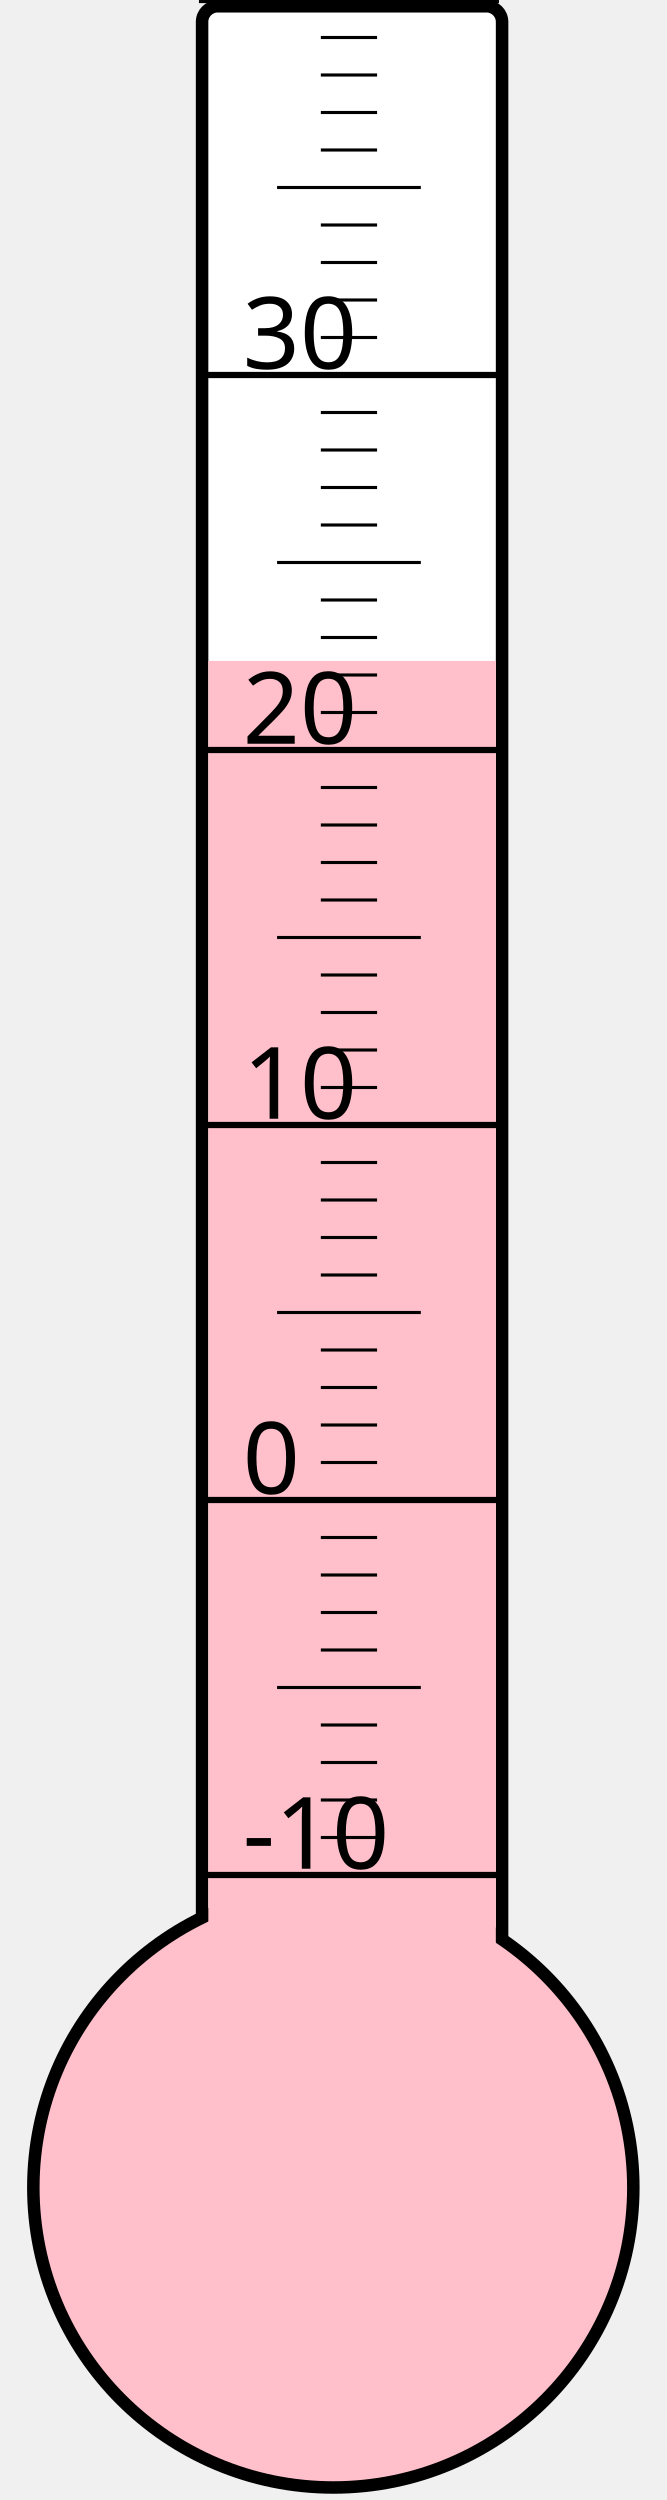
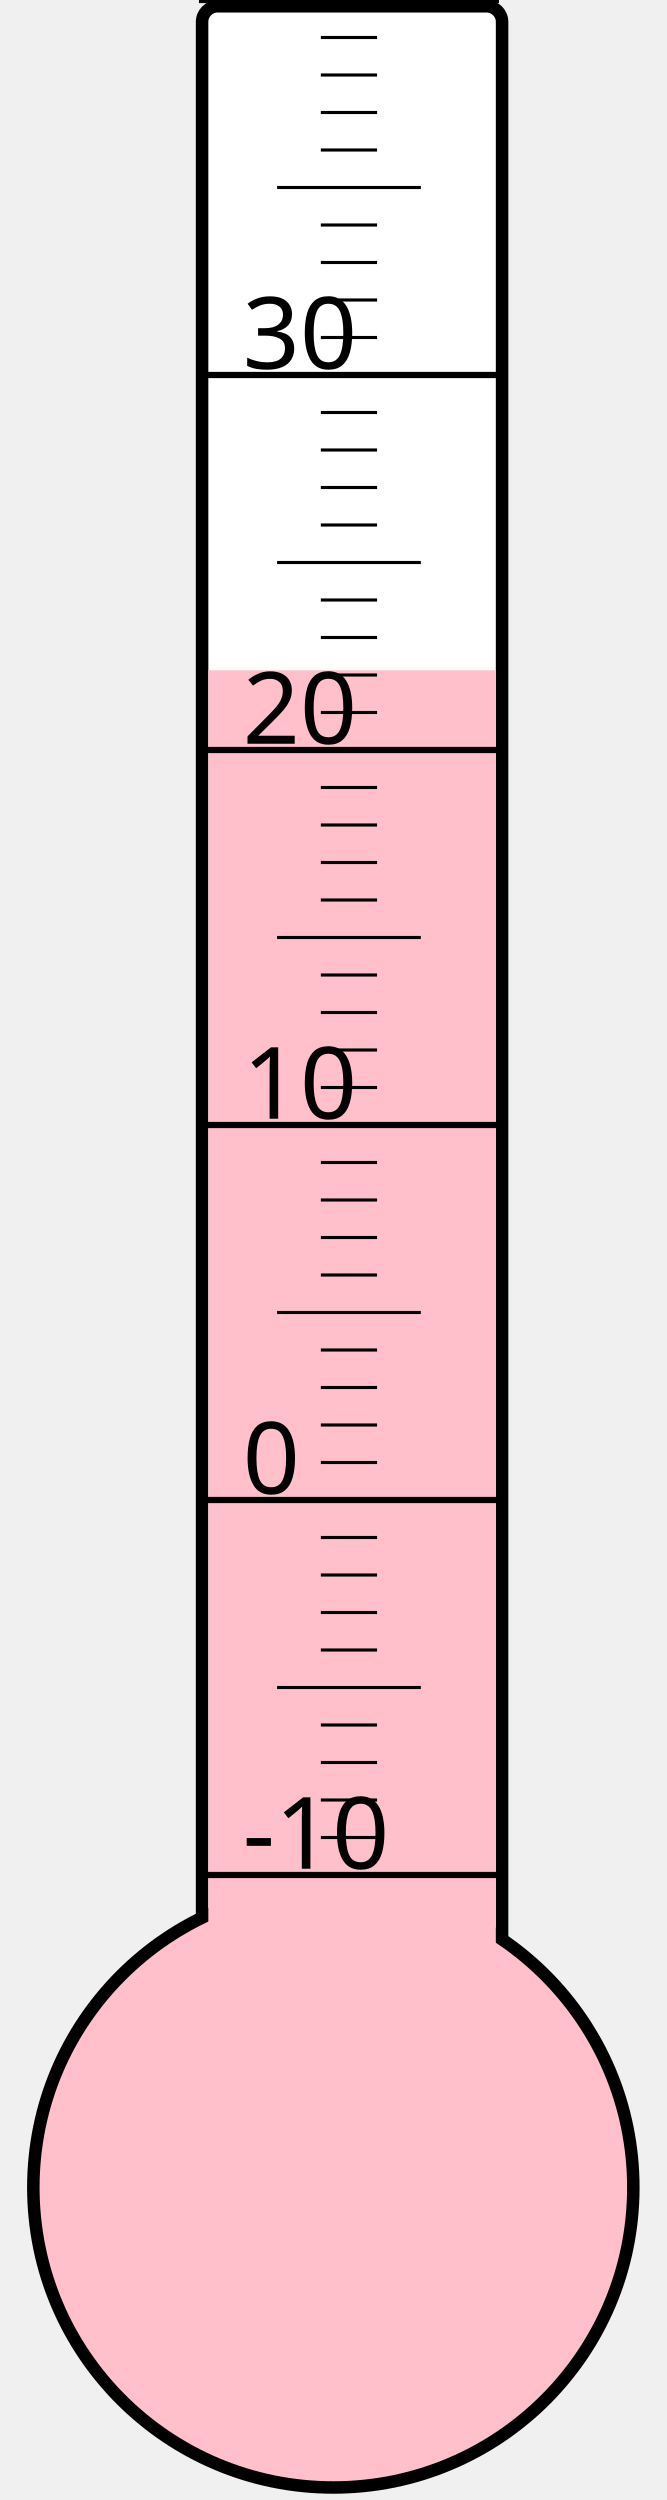
<svg xmlns="http://www.w3.org/2000/svg" width="40px" height="150px" viewBox="0 0 200 800">
  <rect width="200" height="800" x="0" y="0" style="fill: #ffffeb; fill-opacity: 0;" />
  <rect width="96" height="680" x="58" y="2" rx="5" ry="5" style="fill: white; fill-opacity: 1; stroke: black; stroke-width: 4;" />
  <circle cx="100" cy="700" r="96" style="fill: pink; stroke: black; stroke-width: 4;" />
-   <rect width="92" height="488.5" x="60" y="211.5" style="fill: pink; fill-opacity: 1; stroke-width: 0;" />
+   <rect width="92" height="485.5" x="60" y="214.5" style="fill: pink; fill-opacity: 1; stroke-width: 0;" />
  <text x="71" y="598" style="font-family: sans-serif; font-size: 24pt;">-10</text>
  <text x="71" y="478" style="font-family: sans-serif; font-size: 24pt;">0</text>
  <text x="71" y="358" style="font-family: sans-serif; font-size: 24pt;">10</text>
  <text x="71" y="238" style="font-family: sans-serif; font-size: 24pt;">20</text>
  <text x="71" y="118" style="font-family: sans-serif; font-size: 24pt;">30</text>
  <g style="stroke: black;">
    <line x1="57" y1="600" x2="153" y2="600" style="stroke-width: 2;" />
    <line x1="96" y1="588" x2="114" y2="588" style="stroke-width: 1;" />
    <line x1="96" y1="576" x2="114" y2="576" style="stroke-width: 1;" />
    <line x1="96" y1="564" x2="114" y2="564" style="stroke-width: 1;" />
    <line x1="96" y1="552" x2="114" y2="552" style="stroke-width: 1;" />
    <line x1="82" y1="540" x2="128" y2="540" style="stroke-width: 1;" />
    <line x1="96" y1="528" x2="114" y2="528" style="stroke-width: 1;" />
    <line x1="96" y1="516" x2="114" y2="516" style="stroke-width: 1;" />
    <line x1="96" y1="504" x2="114" y2="504" style="stroke-width: 1;" />
    <line x1="96" y1="492" x2="114" y2="492" style="stroke-width: 1;" />
    <line x1="57" y1="480" x2="153" y2="480" style="stroke-width: 2;" />
    <line x1="96" y1="468" x2="114" y2="468" style="stroke-width: 1;" />
    <line x1="96" y1="456" x2="114" y2="456" style="stroke-width: 1;" />
    <line x1="96" y1="444" x2="114" y2="444" style="stroke-width: 1;" />
    <line x1="96" y1="432" x2="114" y2="432" style="stroke-width: 1;" />
    <line x1="82" y1="420" x2="128" y2="420" style="stroke-width: 1;" />
    <line x1="96" y1="408" x2="114" y2="408" style="stroke-width: 1;" />
    <line x1="96" y1="396" x2="114" y2="396" style="stroke-width: 1;" />
    <line x1="96" y1="384" x2="114" y2="384" style="stroke-width: 1;" />
    <line x1="96" y1="372" x2="114" y2="372" style="stroke-width: 1;" />
    <line x1="57" y1="360" x2="153" y2="360" style="stroke-width: 2;" />
    <line x1="96" y1="348" x2="114" y2="348" style="stroke-width: 1;" />
    <line x1="96" y1="336" x2="114" y2="336" style="stroke-width: 1;" />
    <line x1="96" y1="324" x2="114" y2="324" style="stroke-width: 1;" />
    <line x1="96" y1="312" x2="114" y2="312" style="stroke-width: 1;" />
    <line x1="82" y1="300" x2="128" y2="300" style="stroke-width: 1;" />
    <line x1="96" y1="288" x2="114" y2="288" style="stroke-width: 1;" />
    <line x1="96" y1="276" x2="114" y2="276" style="stroke-width: 1;" />
    <line x1="96" y1="264" x2="114" y2="264" style="stroke-width: 1;" />
    <line x1="96" y1="252" x2="114" y2="252" style="stroke-width: 1;" />
    <line x1="57" y1="240" x2="153" y2="240" style="stroke-width: 2;" />
    <line x1="96" y1="228" x2="114" y2="228" style="stroke-width: 1;" />
    <line x1="96" y1="216" x2="114" y2="216" style="stroke-width: 1;" />
    <line x1="96" y1="204" x2="114" y2="204" style="stroke-width: 1;" />
    <line x1="96" y1="192" x2="114" y2="192" style="stroke-width: 1;" />
    <line x1="82" y1="180" x2="128" y2="180" style="stroke-width: 1;" />
    <line x1="96" y1="168" x2="114" y2="168" style="stroke-width: 1;" />
    <line x1="96" y1="156" x2="114" y2="156" style="stroke-width: 1;" />
    <line x1="96" y1="144" x2="114" y2="144" style="stroke-width: 1;" />
    <line x1="96" y1="132" x2="114" y2="132" style="stroke-width: 1;" />
    <line x1="57" y1="120" x2="153" y2="120" style="stroke-width: 2;" />
    <line x1="96" y1="108" x2="114" y2="108" style="stroke-width: 1;" />
    <line x1="96" y1="96" x2="114" y2="96" style="stroke-width: 1;" />
    <line x1="96" y1="84" x2="114" y2="84" style="stroke-width: 1;" />
    <line x1="96" y1="72" x2="114" y2="72" style="stroke-width: 1;" />
    <line x1="82" y1="60" x2="128" y2="60" style="stroke-width: 1;" />
    <line x1="96" y1="48" x2="114" y2="48" style="stroke-width: 1;" />
    <line x1="96" y1="36" x2="114" y2="36" style="stroke-width: 1;" />
    <line x1="96" y1="24" x2="114" y2="24" style="stroke-width: 1;" />
    <line x1="96" y1="12" x2="114" y2="12" style="stroke-width: 1;" />
    <line x1="57" y1="0" x2="153" y2="0" style="stroke-width: 2;" />
  </g>
</svg>
